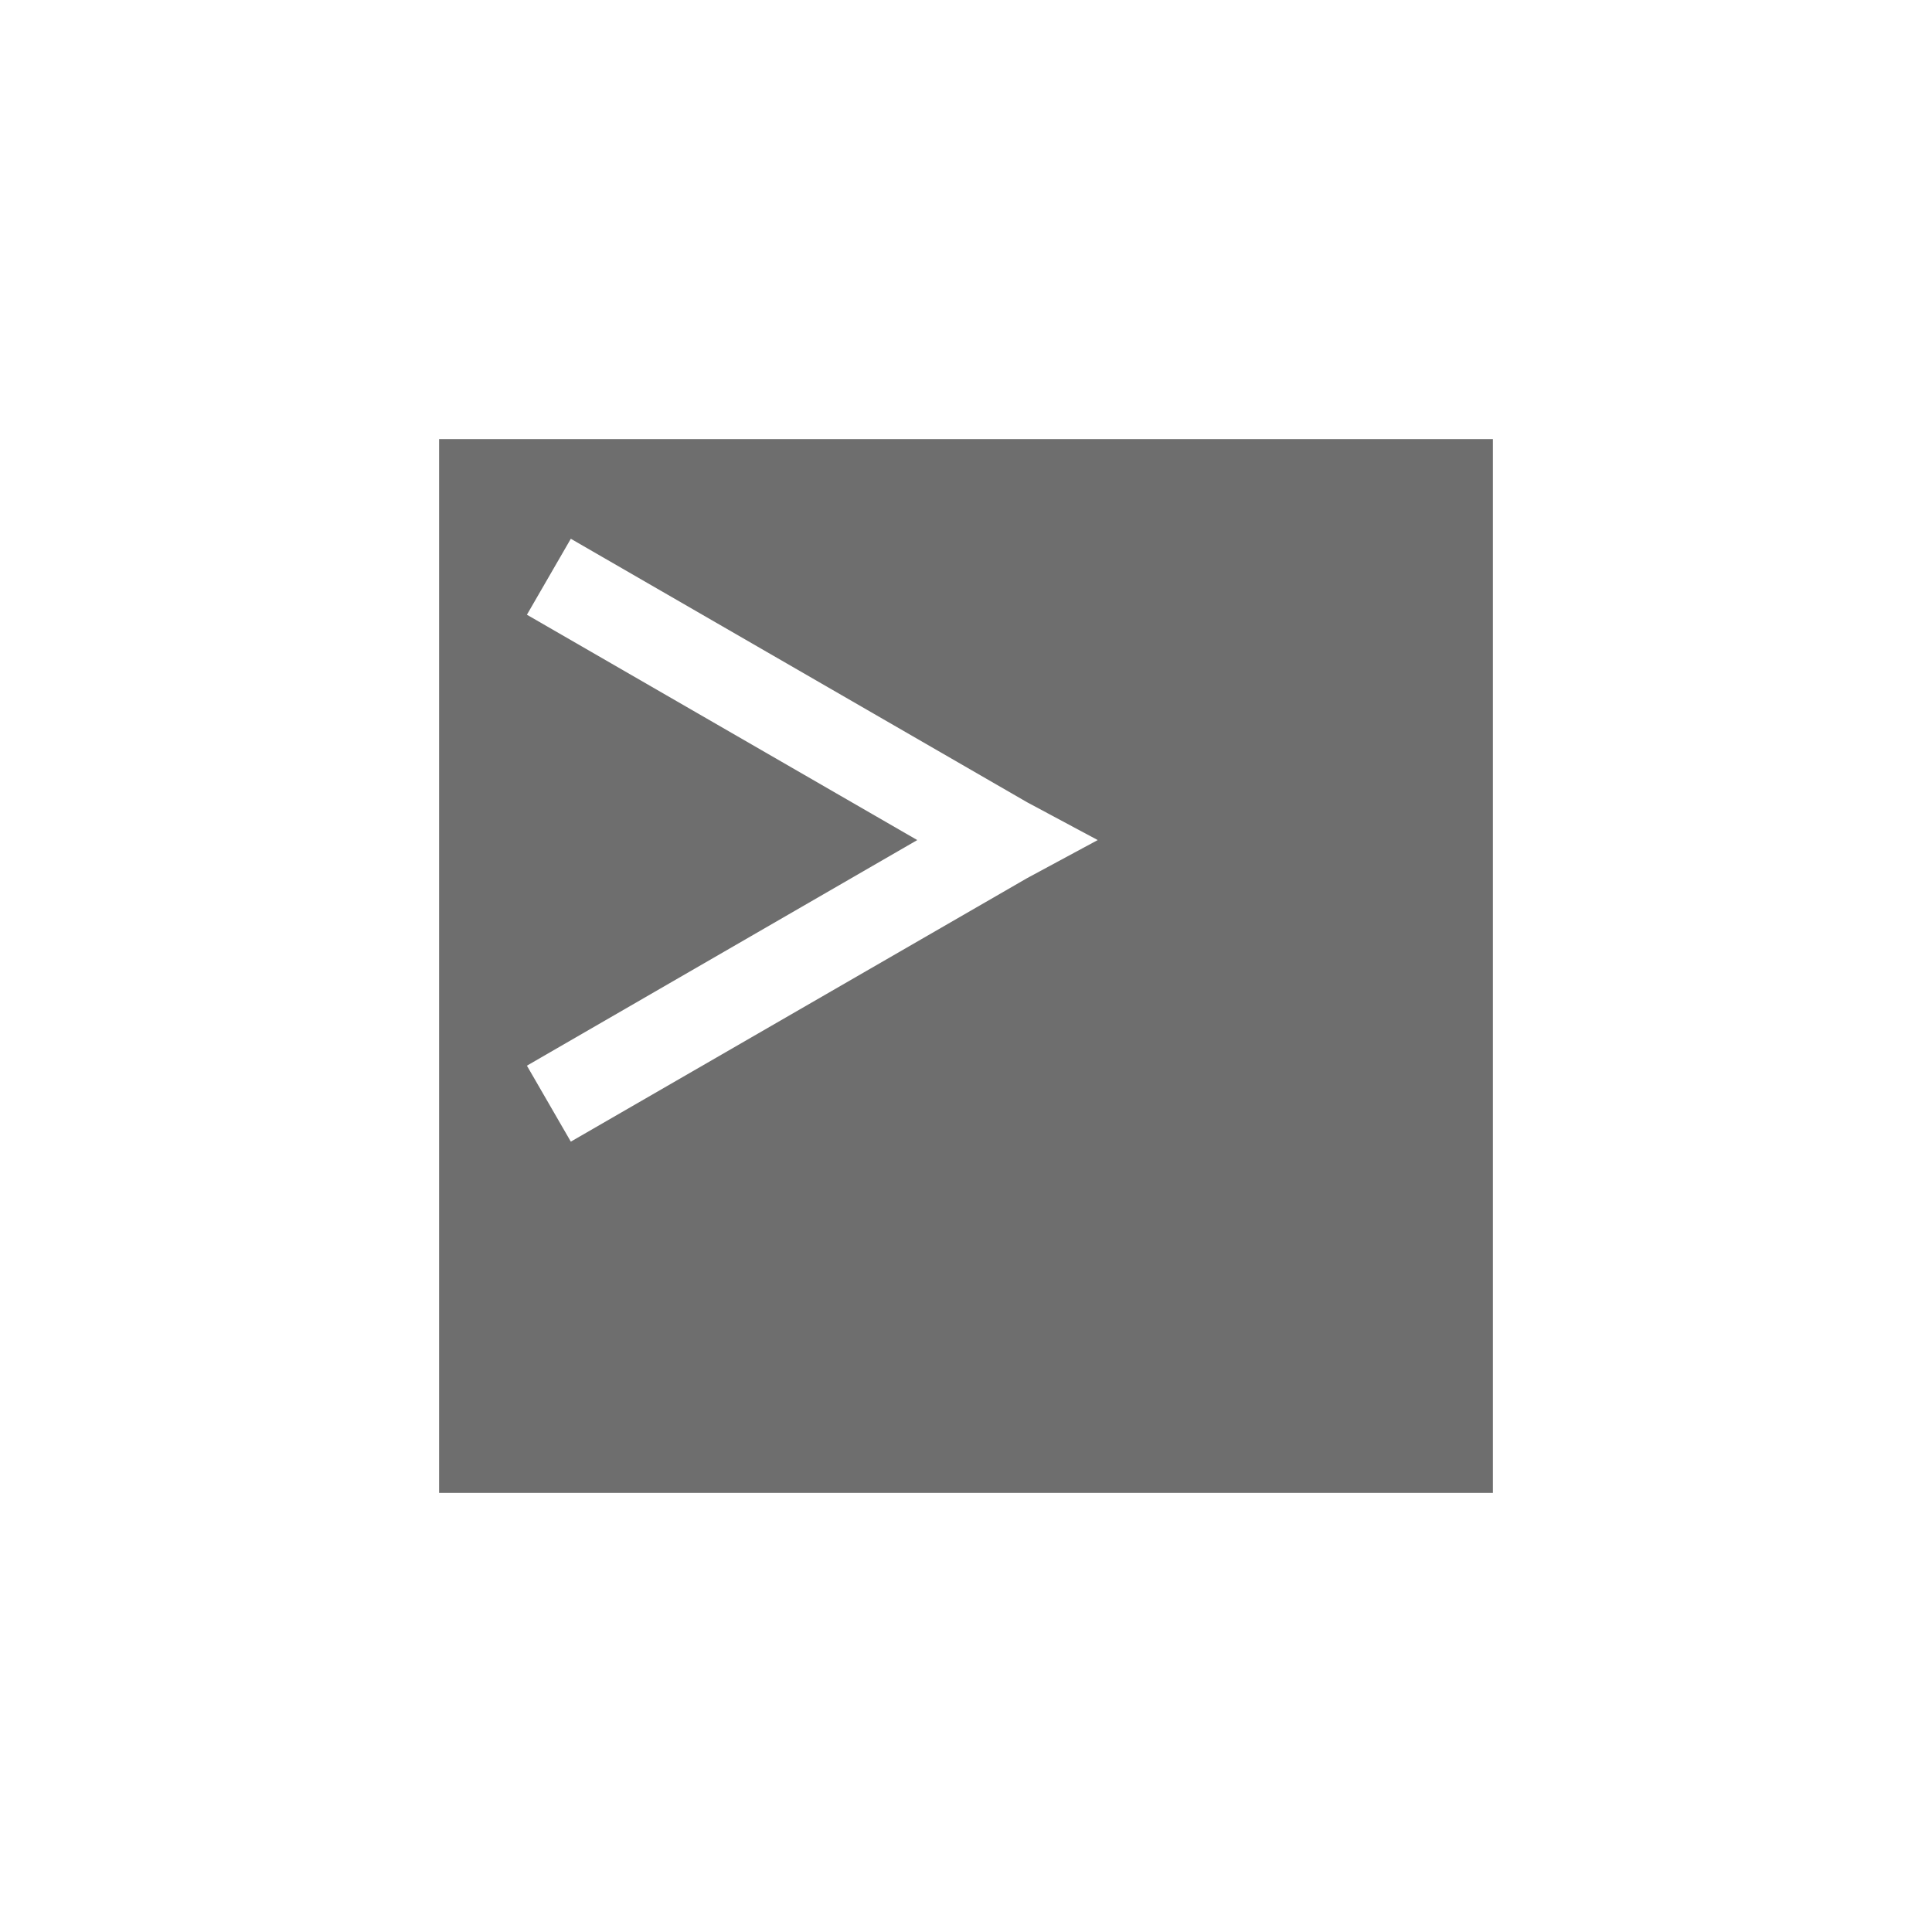
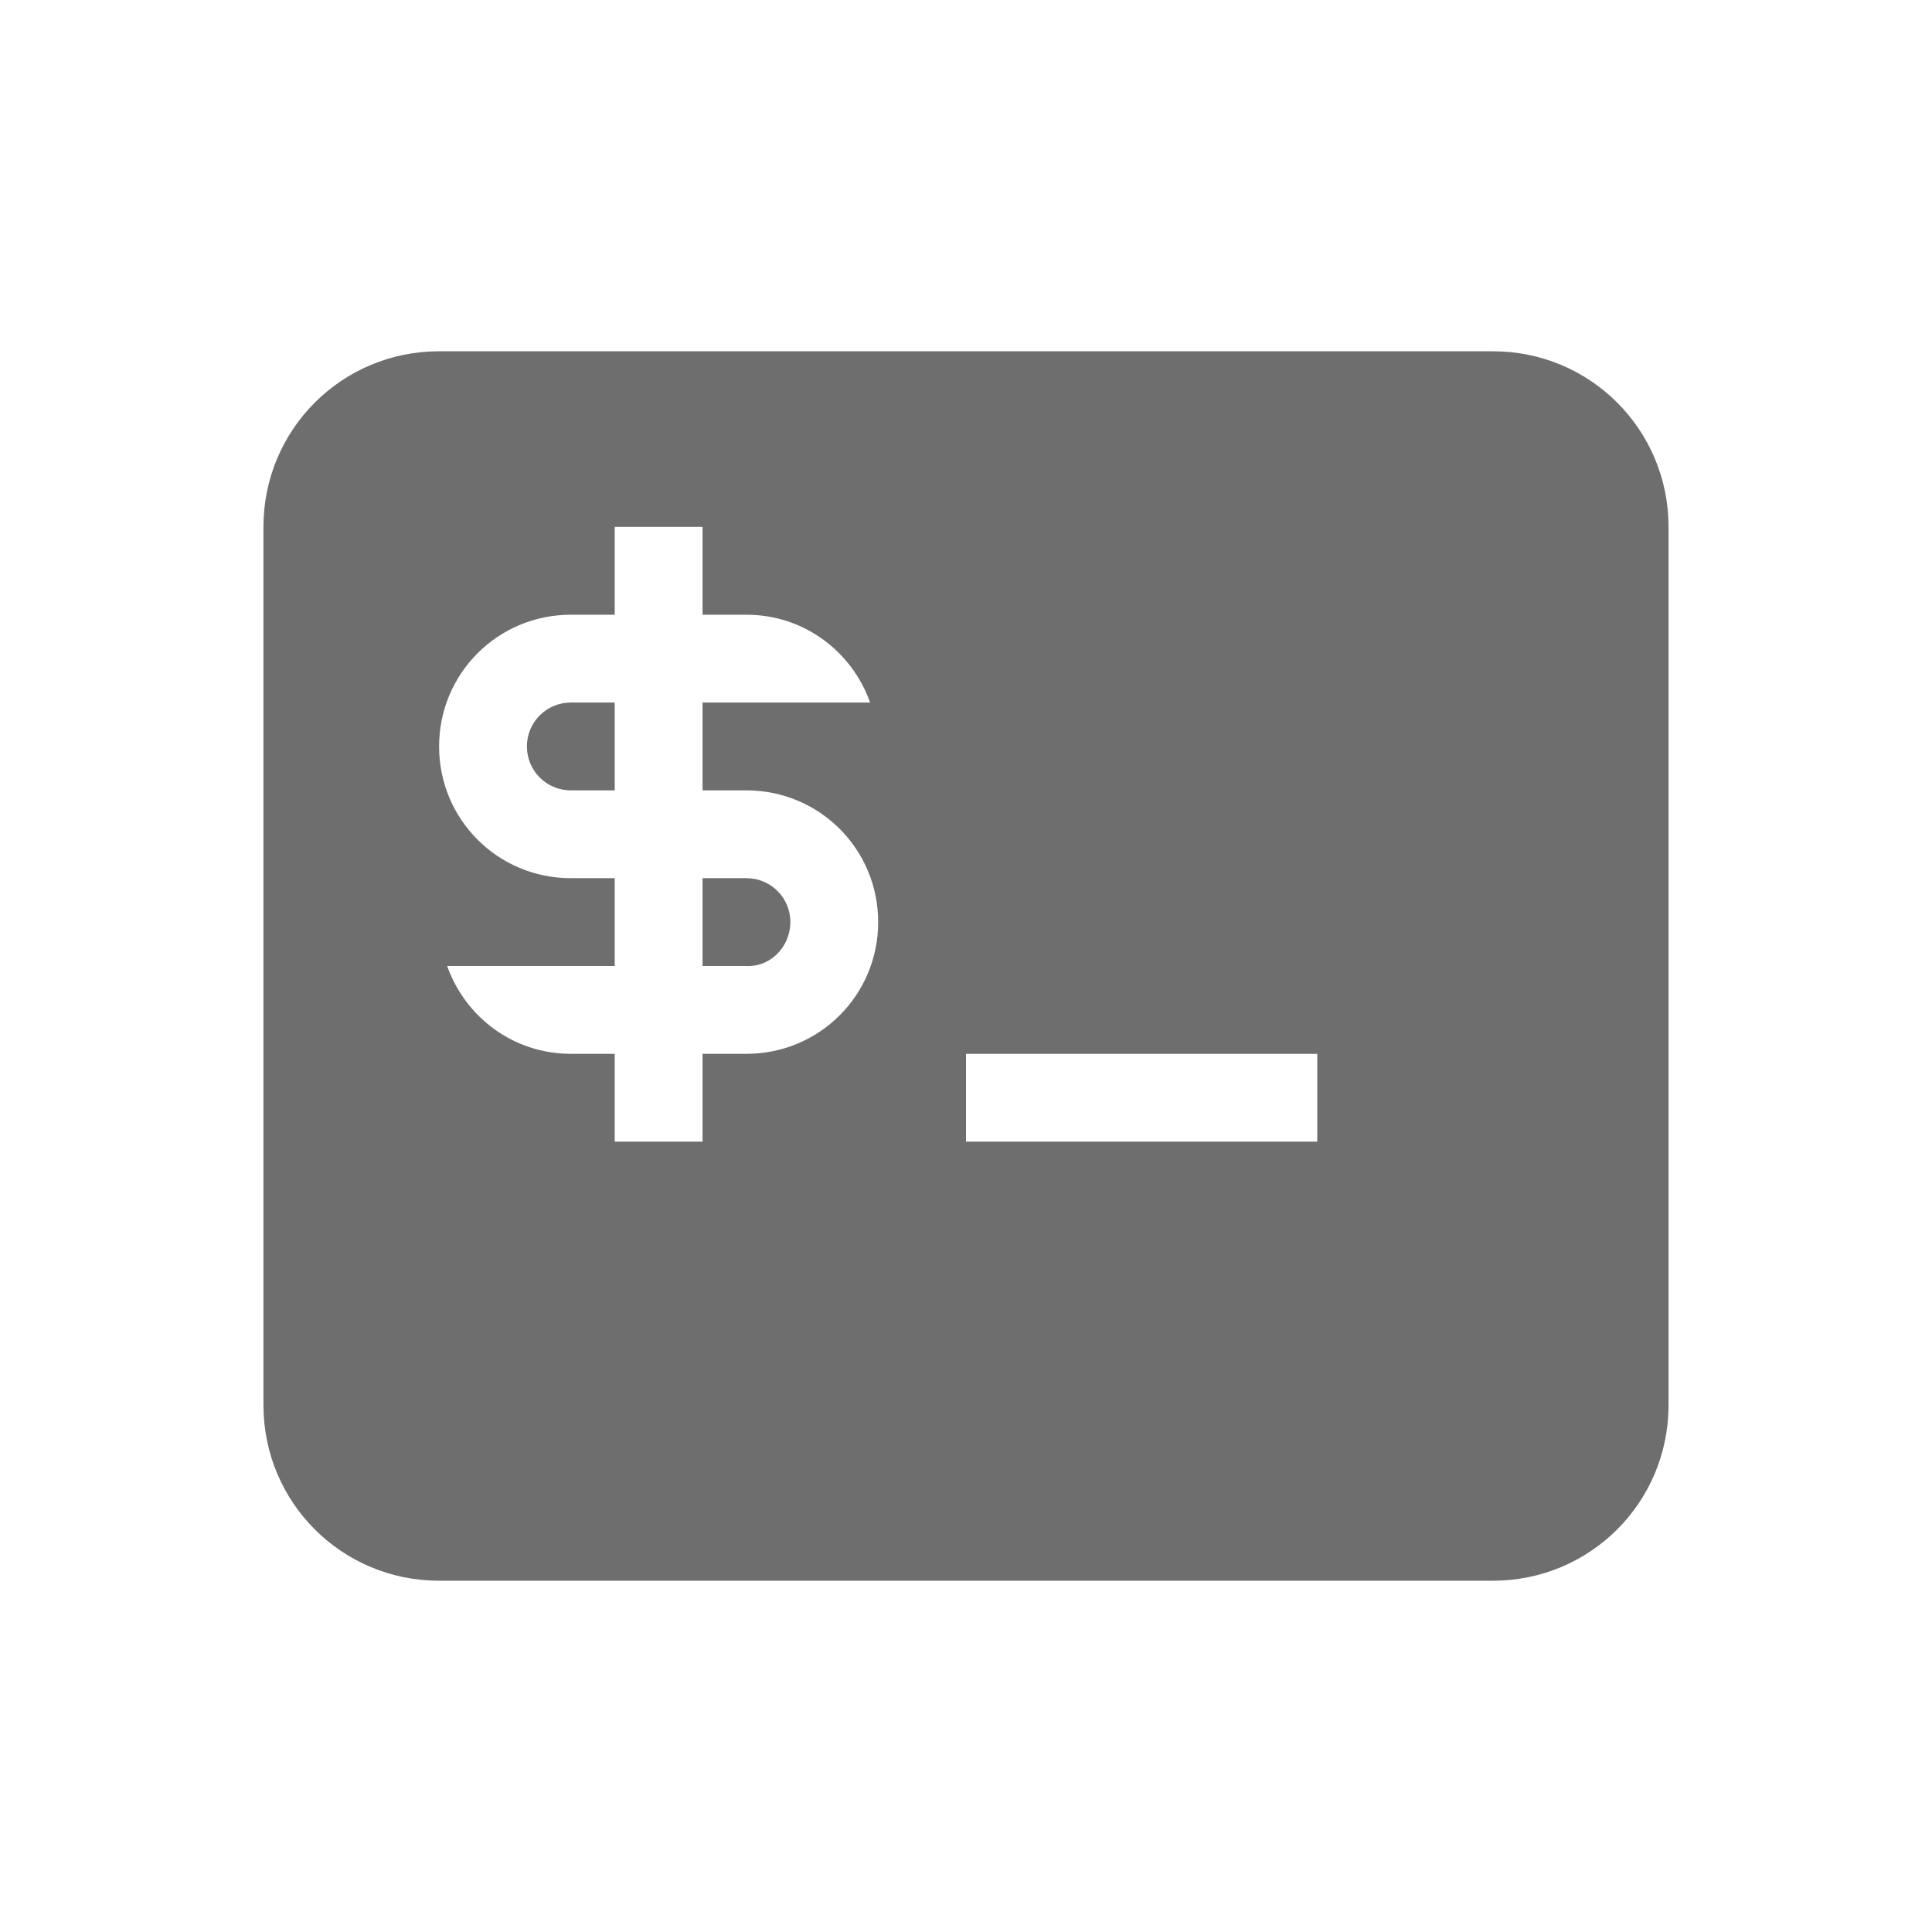
- <svg xmlns="http://www.w3.org/2000/svg" width="22" height="22" viewBox="0 0 22 22">
+ <svg xmlns="http://www.w3.org/2000/svg" width="22" height="22" version="1.1">
  <defs>
    <style id="current-color-scheme" type="text/css">
   .ColorScheme-Text { color:#6e6e6e; } .ColorScheme-Highlight { color:#4285f4; } .ColorScheme-NeutralText { color:#ff9800; } .ColorScheme-PositiveText { color:#4caf50; } .ColorScheme-NegativeText { color:#f44336; }
  </style>
  </defs>
-   <path style="fill:currentColor" class="ColorScheme-Text" d="M 2 2 L 2 14 L 14 14 L 14 2 L 2 2 z M 3.5 3.135 L 8.695 6.135 L 9.5 6.566 L 8.695 7 L 3.5 10 L 3 9.135 L 7.445 6.566 L 3 4 L 3.5 3.135 z" transform="translate(3 3)" />
+   <path style="fill:currentColor" class="ColorScheme-Text" d="M 5,4 C 3.892,4 3,4.892 3,6 v 10 c 0,1.108 0.892,2 2,2 h 12 c 1.108,0 2,-0.892 2,-2 V 6 C 19,4.892 18.108,4 17,4 Z m 2,2 h 1 v 1 h 0.5 c 0.654,0 1.202,0.418 1.408,1 h -1.908 v 1 h 0.5 c 0.831,0 1.5,0.669 1.5,1.5 0,0.831 -0.669,1.5 -1.5,1.5 h -0.5 v 1 H 7 V 12 H 6.5 C 5.846,12 5.298,11.582 5.092,11 H 7 V 10 H 6.5 C 5.669,10 5,9.331 5,8.5 5,7.669 5.669,7 6.5,7 H 7 Z M 6.5,8 C 6.223,8 6,8.223 6,8.5 6,8.777 6.223,9 6.5,9 H 7 V 8 Z m 1.5,2 v 1 h 0.5 c 0.277,0.013 0.5,-0.223 0.5,-0.5 0,-0.277 -0.223,-0.5 -0.5,-0.5 z M 11,12 h 4 v 1 h -4 z" />
</svg>
